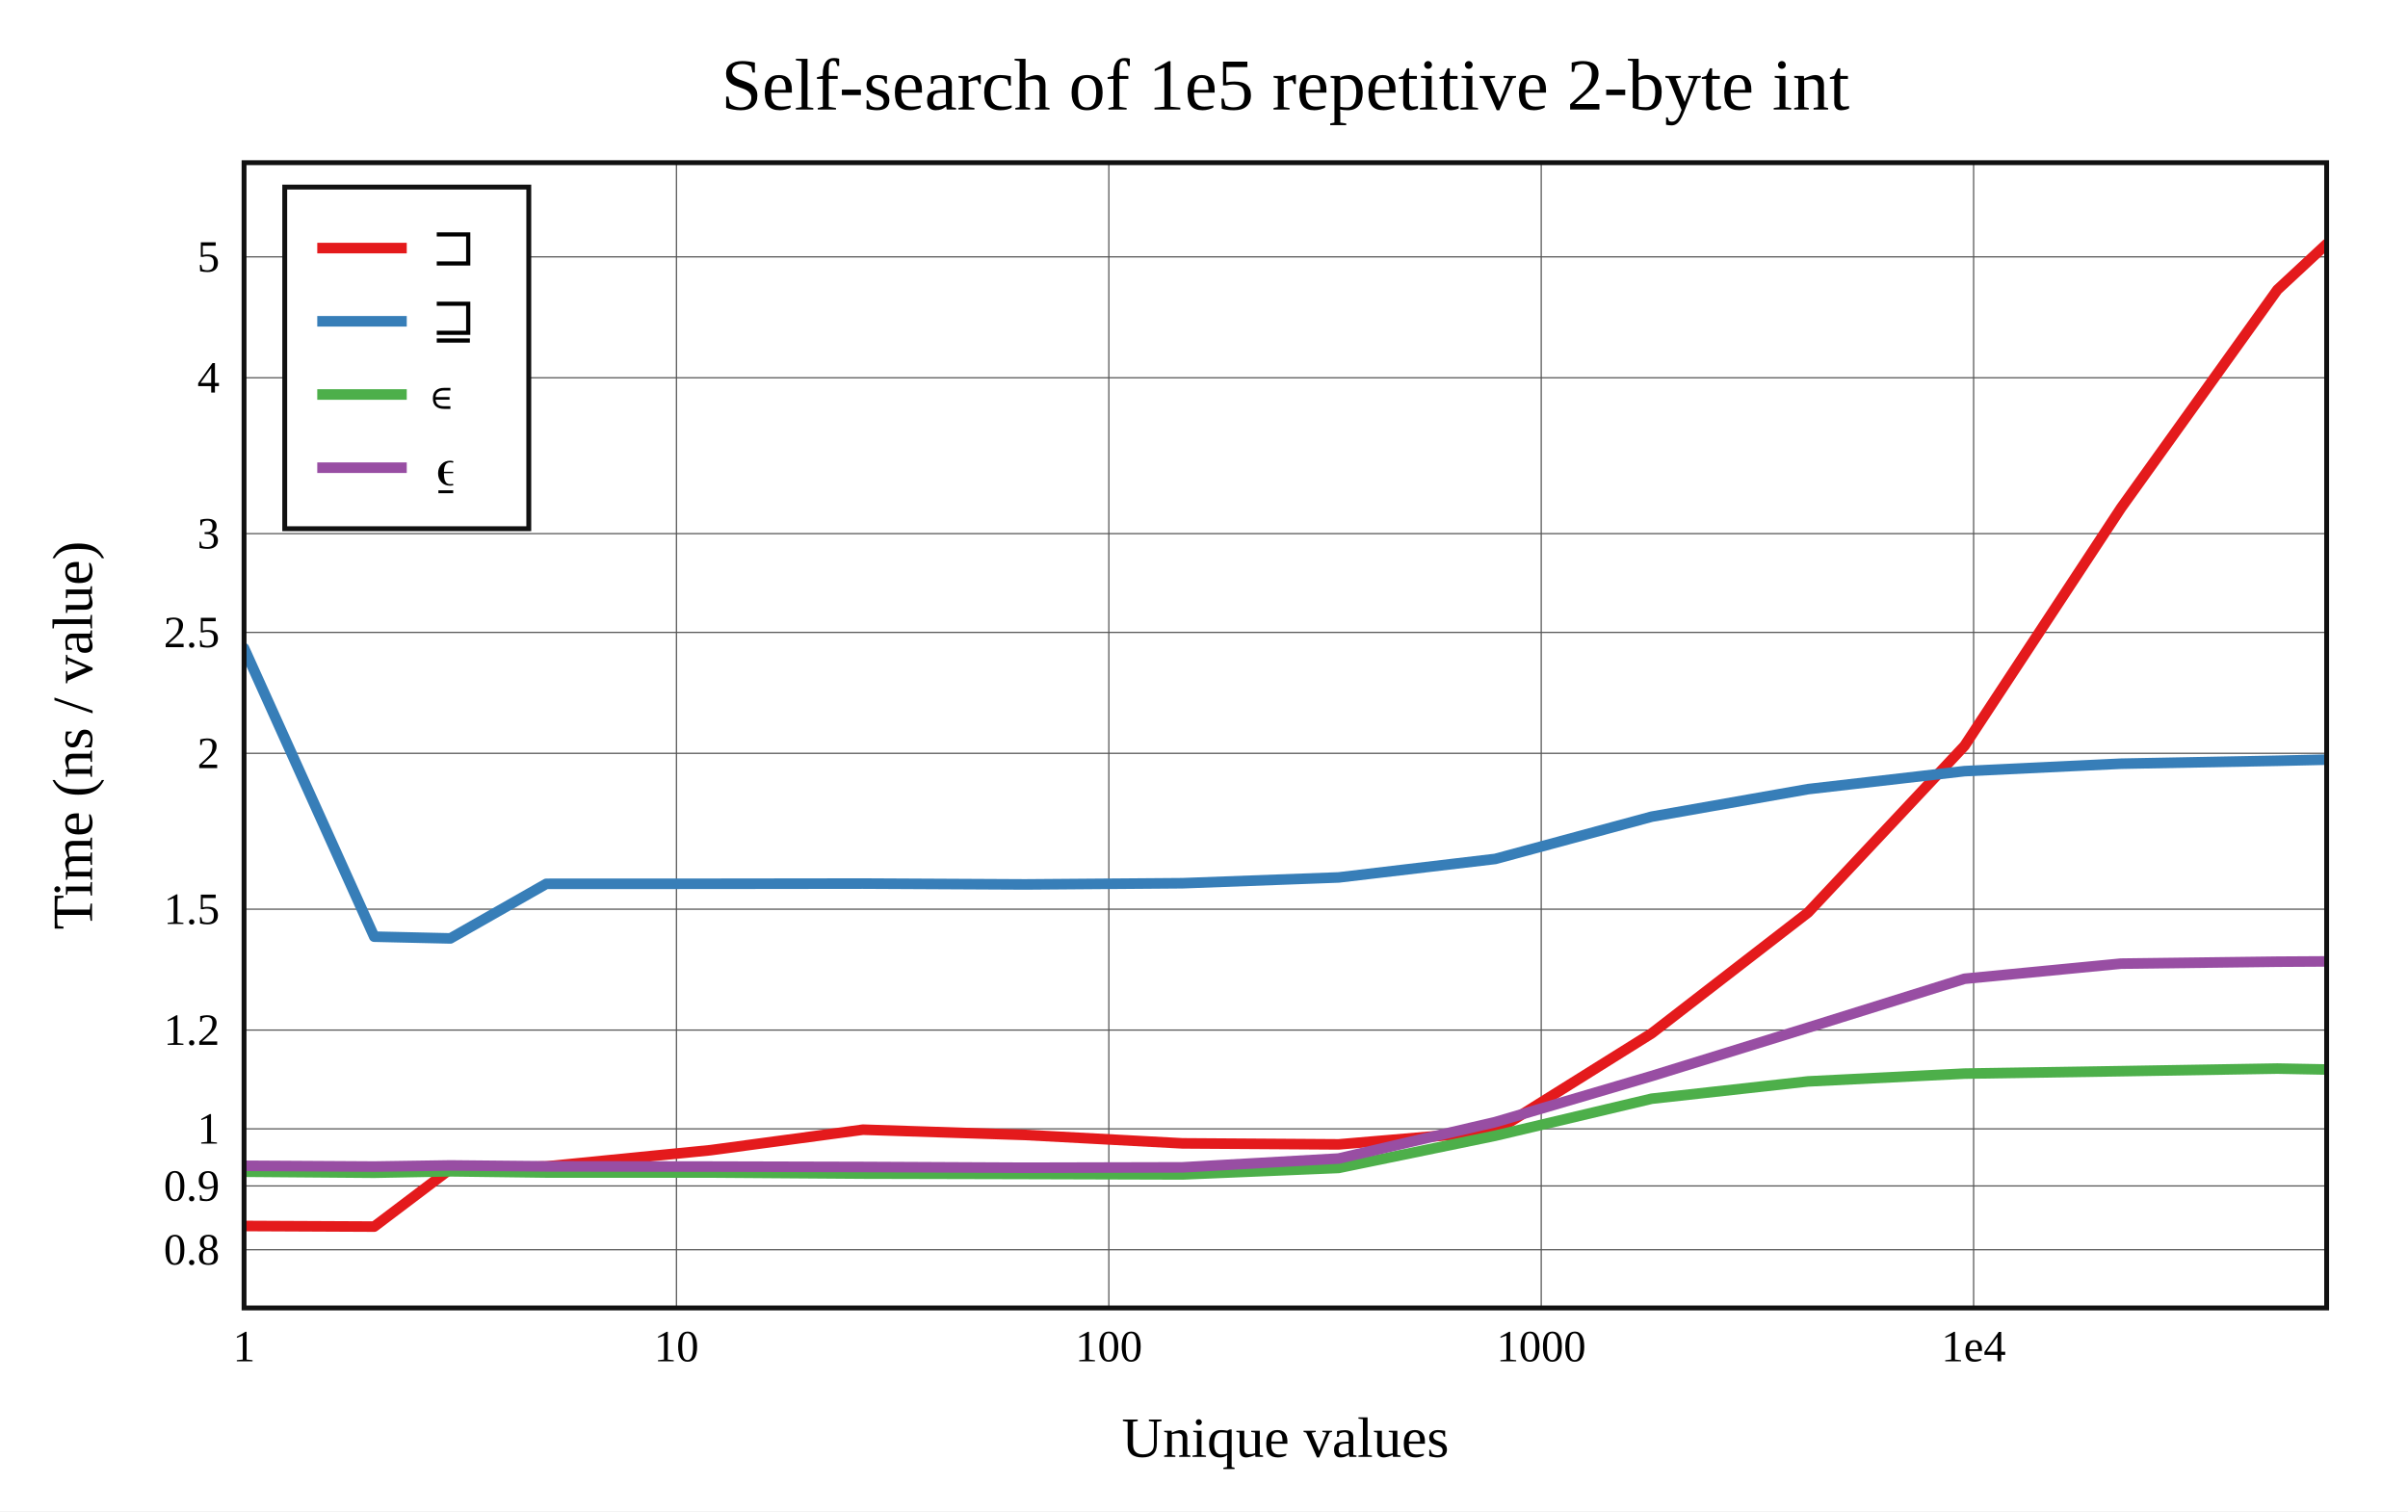
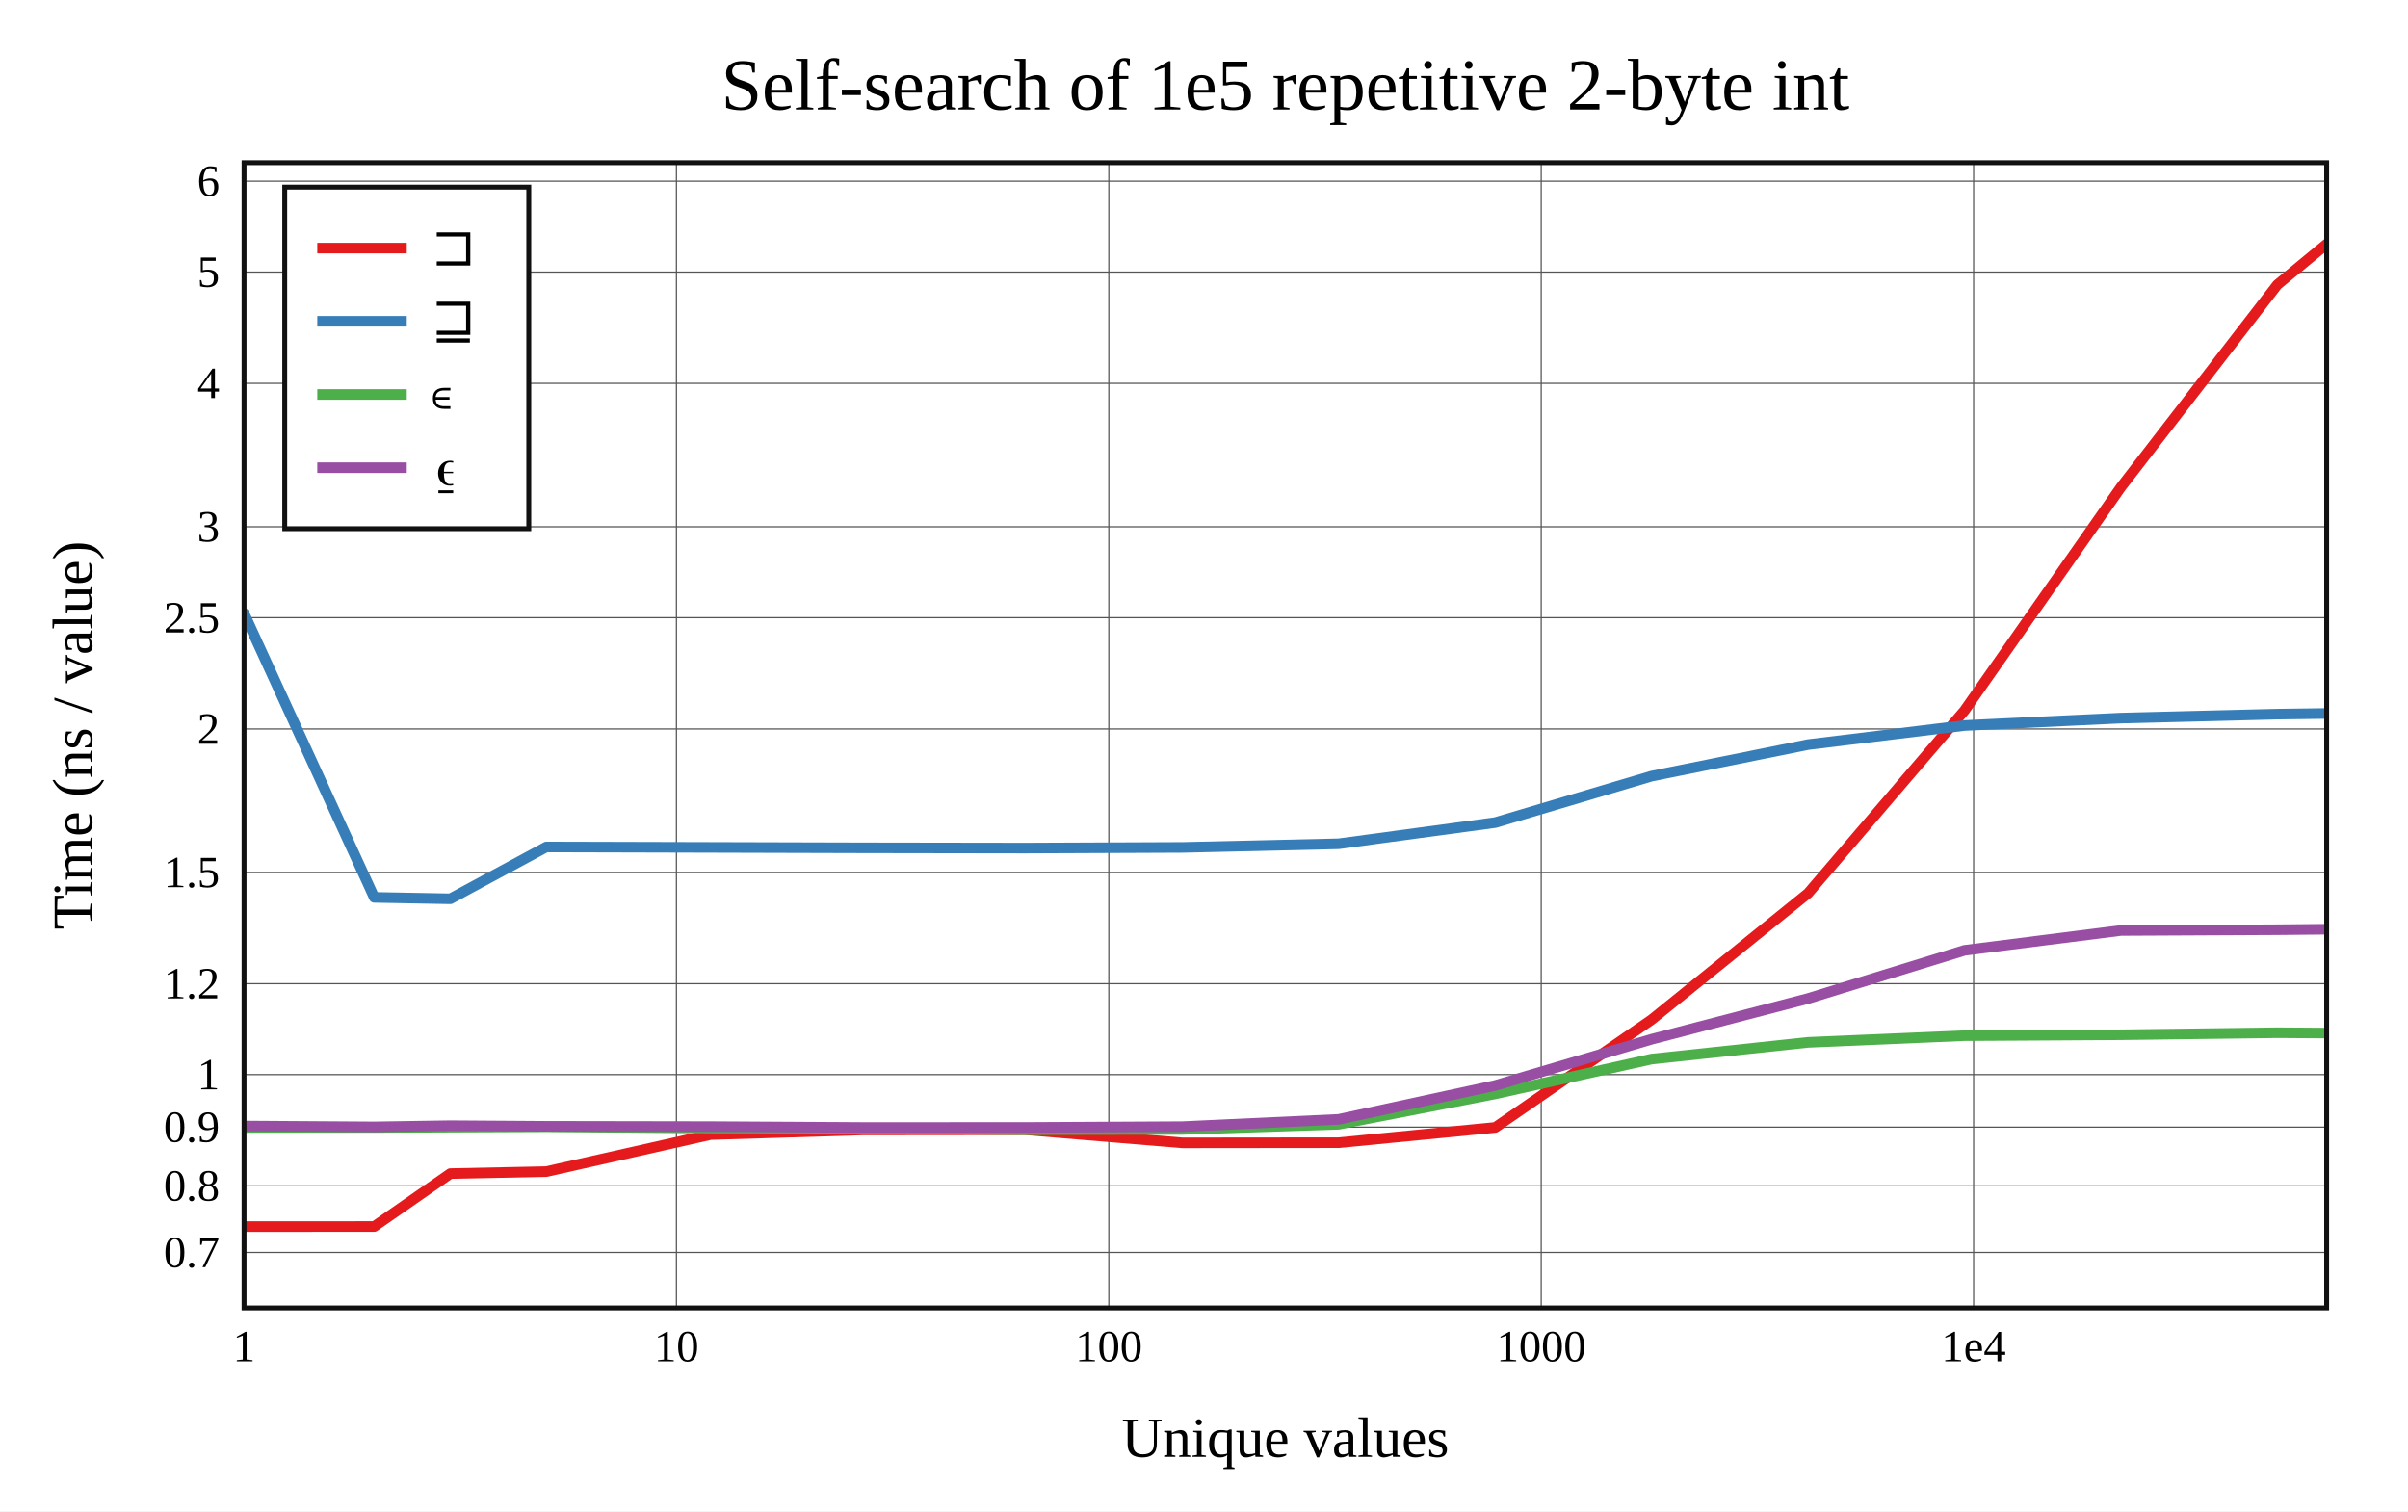
<svg xmlns="http://www.w3.org/2000/svg" viewBox="-60 -40 592 371.6" height="557.4" width="888">
  <g stroke-width="2.6" font-size="14px" text-anchor="middle">
    <defs>
      <clipPath id="clip">
        <rect x="0" y="0" width="512" height="281.6" />
      </clipPath>
    </defs>
    <rect fill="white" x="-60" y="-40" width="592" height="371.6" />
    <text dy="0.33em" font-size="18px" x="256" y="-19">Self-search of 1e5 repetitive 2-byte int</text>
    <text dy="0.33em" x="256" y="313.6">Unique values</text>
    <text dy="0.33em" transform="rotate(-90)" x="-140.8" y="-42">Time (ns / value)</text>
    <g stroke-width="0.3" stroke="#555">
      <path d="M106.302 0v281.6" />
      <path d="M212.603 0v281.6" />
      <path d="M318.905 0v281.6" />
      <path d="M425.207 0v281.6" />
-       <path d="M0 267.292h512" />
-       <path d="M0 251.601h512" />
-       <path d="M0 237.565h512" />
-       <path d="M0 213.277h512" />
-       <path d="M0 183.55h512" />
-       <path d="M0 145.225h512" />
-       <path d="M0 115.498h512" />
-       <path d="M0 91.21h512" />
-       <path d="M0 52.885h512" />
-       <path d="M0 23.158h512" />
+       <path d="M0 267.958h512" />
+       <path d="M0 251.586h512" />
+       <path d="M0 237.145h512" />
+       <path d="M0 224.227h512" />
+       <path d="M0 201.873h512" />
+       <path d="M0 174.513h512" />
+       <path d="M0 139.241h512" />
+       <path d="M0 111.882h512" />
+       <path d="M0 89.528h512" />
+       <path d="M0 54.256h512" />
+       <path d="M0 26.897h512" />
+       <path d="M0 4.543h512" />
    </g>
    <g font-size="11px">
      <text dy="0.33em" x="0" y="291.1">1</text>
      <text dy="0.33em" x="106.302" y="291.1">10</text>
      <text dy="0.33em" x="212.603" y="291.1">100</text>
      <text dy="0.33em" x="318.905" y="291.1">1000</text>
      <text dy="0.33em" x="425.207" y="291.1">1e4</text>
      <g text-anchor="end">
-         <text dy="0.33em" x="-6" y="267.292">0.8</text>
-         <text dy="0.33em" x="-6" y="251.601">0.9</text>
-         <text dy="0.33em" x="-6" y="237.565">1</text>
-         <text dy="0.33em" x="-6" y="213.277">1.2</text>
-         <text dy="0.33em" x="-6" y="183.55">1.5</text>
-         <text dy="0.33em" x="-6" y="145.225">2</text>
-         <text dy="0.33em" x="-6" y="115.498">2.5</text>
-         <text dy="0.33em" x="-6" y="91.21">3</text>
-         <text dy="0.33em" x="-6" y="52.885">4</text>
-         <text dy="0.33em" x="-6" y="23.158">5</text>
+         <text dy="0.33em" x="-6" y="267.958">0.7</text>
+         <text dy="0.33em" x="-6" y="251.586">0.8</text>
+         <text dy="0.33em" x="-6" y="237.145">0.9</text>
+         <text dy="0.33em" x="-6" y="224.227">1</text>
+         <text dy="0.33em" x="-6" y="201.873">1.2</text>
+         <text dy="0.33em" x="-6" y="174.513">1.5</text>
+         <text dy="0.33em" x="-6" y="139.241">2</text>
+         <text dy="0.33em" x="-6" y="111.882">2.5</text>
+         <text dy="0.33em" x="-6" y="89.528">3</text>
+         <text dy="0.33em" x="-6" y="54.256">4</text>
+         <text dy="0.33em" x="-6" y="26.897">5</text>
+         <text dy="0.33em" x="-6" y="4.543">6</text>
      </g>
    </g>
    <g clip-path="url(#clip)" fill="none" stroke-linecap="round" stroke-linejoin="round">
-       <path stroke="#e41a1c" d="M0 261.449L32 261.6L50.719 247.449L74.302 246.804L114.719 242.805L152.156 237.769L192 239.066L230.703 241.135L269.101 241.384L307.612 238.122L346.067 214.081L384.516 184.363L422.975 143.387L461.426 84.939L499.879 31.26L512 20" />
-       <path stroke="#377eb8" d="M0 119.378L32 190.312L50.719 190.741L74.302 177.317L114.719 177.304L152.156 177.258L192 177.463L230.703 177.17L269.101 175.748L307.612 171.196L346.067 160.805L384.516 154.032L422.975 149.61L461.426 147.781L499.879 147.062L512 146.783" />
-       <path stroke="#4daf4a" d="M0 248.103L32 248.354L50.719 248.003L74.302 248.303L114.719 248.305L152.156 248.567L192 248.659L230.703 248.771L269.101 247.174L307.612 239.256L346.067 230.152L384.516 225.897L422.975 223.983L461.426 223.385L499.879 222.747L512 222.977" />
-       <path stroke="#984ea3" d="M0 246.646L32 246.835L50.719 246.56L74.302 246.784L114.719 246.84L152.156 246.935L192 247.124L230.703 247.032L269.101 244.864L307.612 235.905L346.067 224.578L384.516 212.678L422.975 200.66L461.426 196.943L499.879 196.462L512 196.393" />
+       <path stroke="#e41a1c" d="M0 261.6L32 261.583L50.719 248.567L74.302 248.076L114.719 238.967L152.156 237.828L192 237.784L230.703 241.01L269.101 240.969L307.612 237.22L346.067 210.704L384.516 179.634L422.975 134.705L461.426 79.796L499.879 30.014L512 20" />
+       <path stroke="#377eb8" d="M0 110.818L32 180.657L50.719 181.005L74.302 168.259L114.719 168.366L152.156 168.47L192 168.532L230.703 168.37L269.101 167.475L307.612 162.257L346.067 150.827L384.516 143.081L422.975 138.39L461.426 136.567L499.879 135.596L512 135.436" />
+       <path stroke="#4daf4a" d="M0 237.23L32 237.226L50.719 237.15L74.302 237.051L114.719 237.374L152.156 237.422L192 237.779L230.703 237.708L269.101 236.444L307.612 228.96L346.067 220.397L384.516 216.298L422.975 214.654L461.426 214.43L499.879 213.93L512 214.014" />
+       <path stroke="#984ea3" d="M0 236.872L32 237.08L50.719 236.788L74.302 236.946L114.719 237.014L152.156 237.231L192 237.223L230.703 237.024L269.101 235.236L307.612 226.896L346.067 215.526L384.516 205.515L422.975 193.67L461.426 188.794L499.879 188.602L512 188.484" />
    </g>
    <rect stroke-width="1.2" stroke="#111" fill="none" x="0" y="0" width="512" height="281.6" />
    <g transform="translate(10,6)" text-anchor="start" font-size="13px">
      <rect stroke-width="1.2" stroke="#111" fill="white" x="0" y="0" width="60" height="84" />
      <path stroke="#e41a1c" d="M8 15h22" />
      <path stroke="#377eb8" d="M8 33h22" />
      <path stroke="#4daf4a" d="M8 51h22" />
      <path stroke="#984ea3" d="M8 69h22" />
      <text dy="0.33em" x="36" y="15">⊐</text>
      <text dy="0.33em" x="36" y="33">⊒</text>
      <text dy="0.33em" x="36" y="51">∊</text>
      <text dy="0.33em" x="36" y="69">⍷</text>
    </g>
  </g>
</svg>
